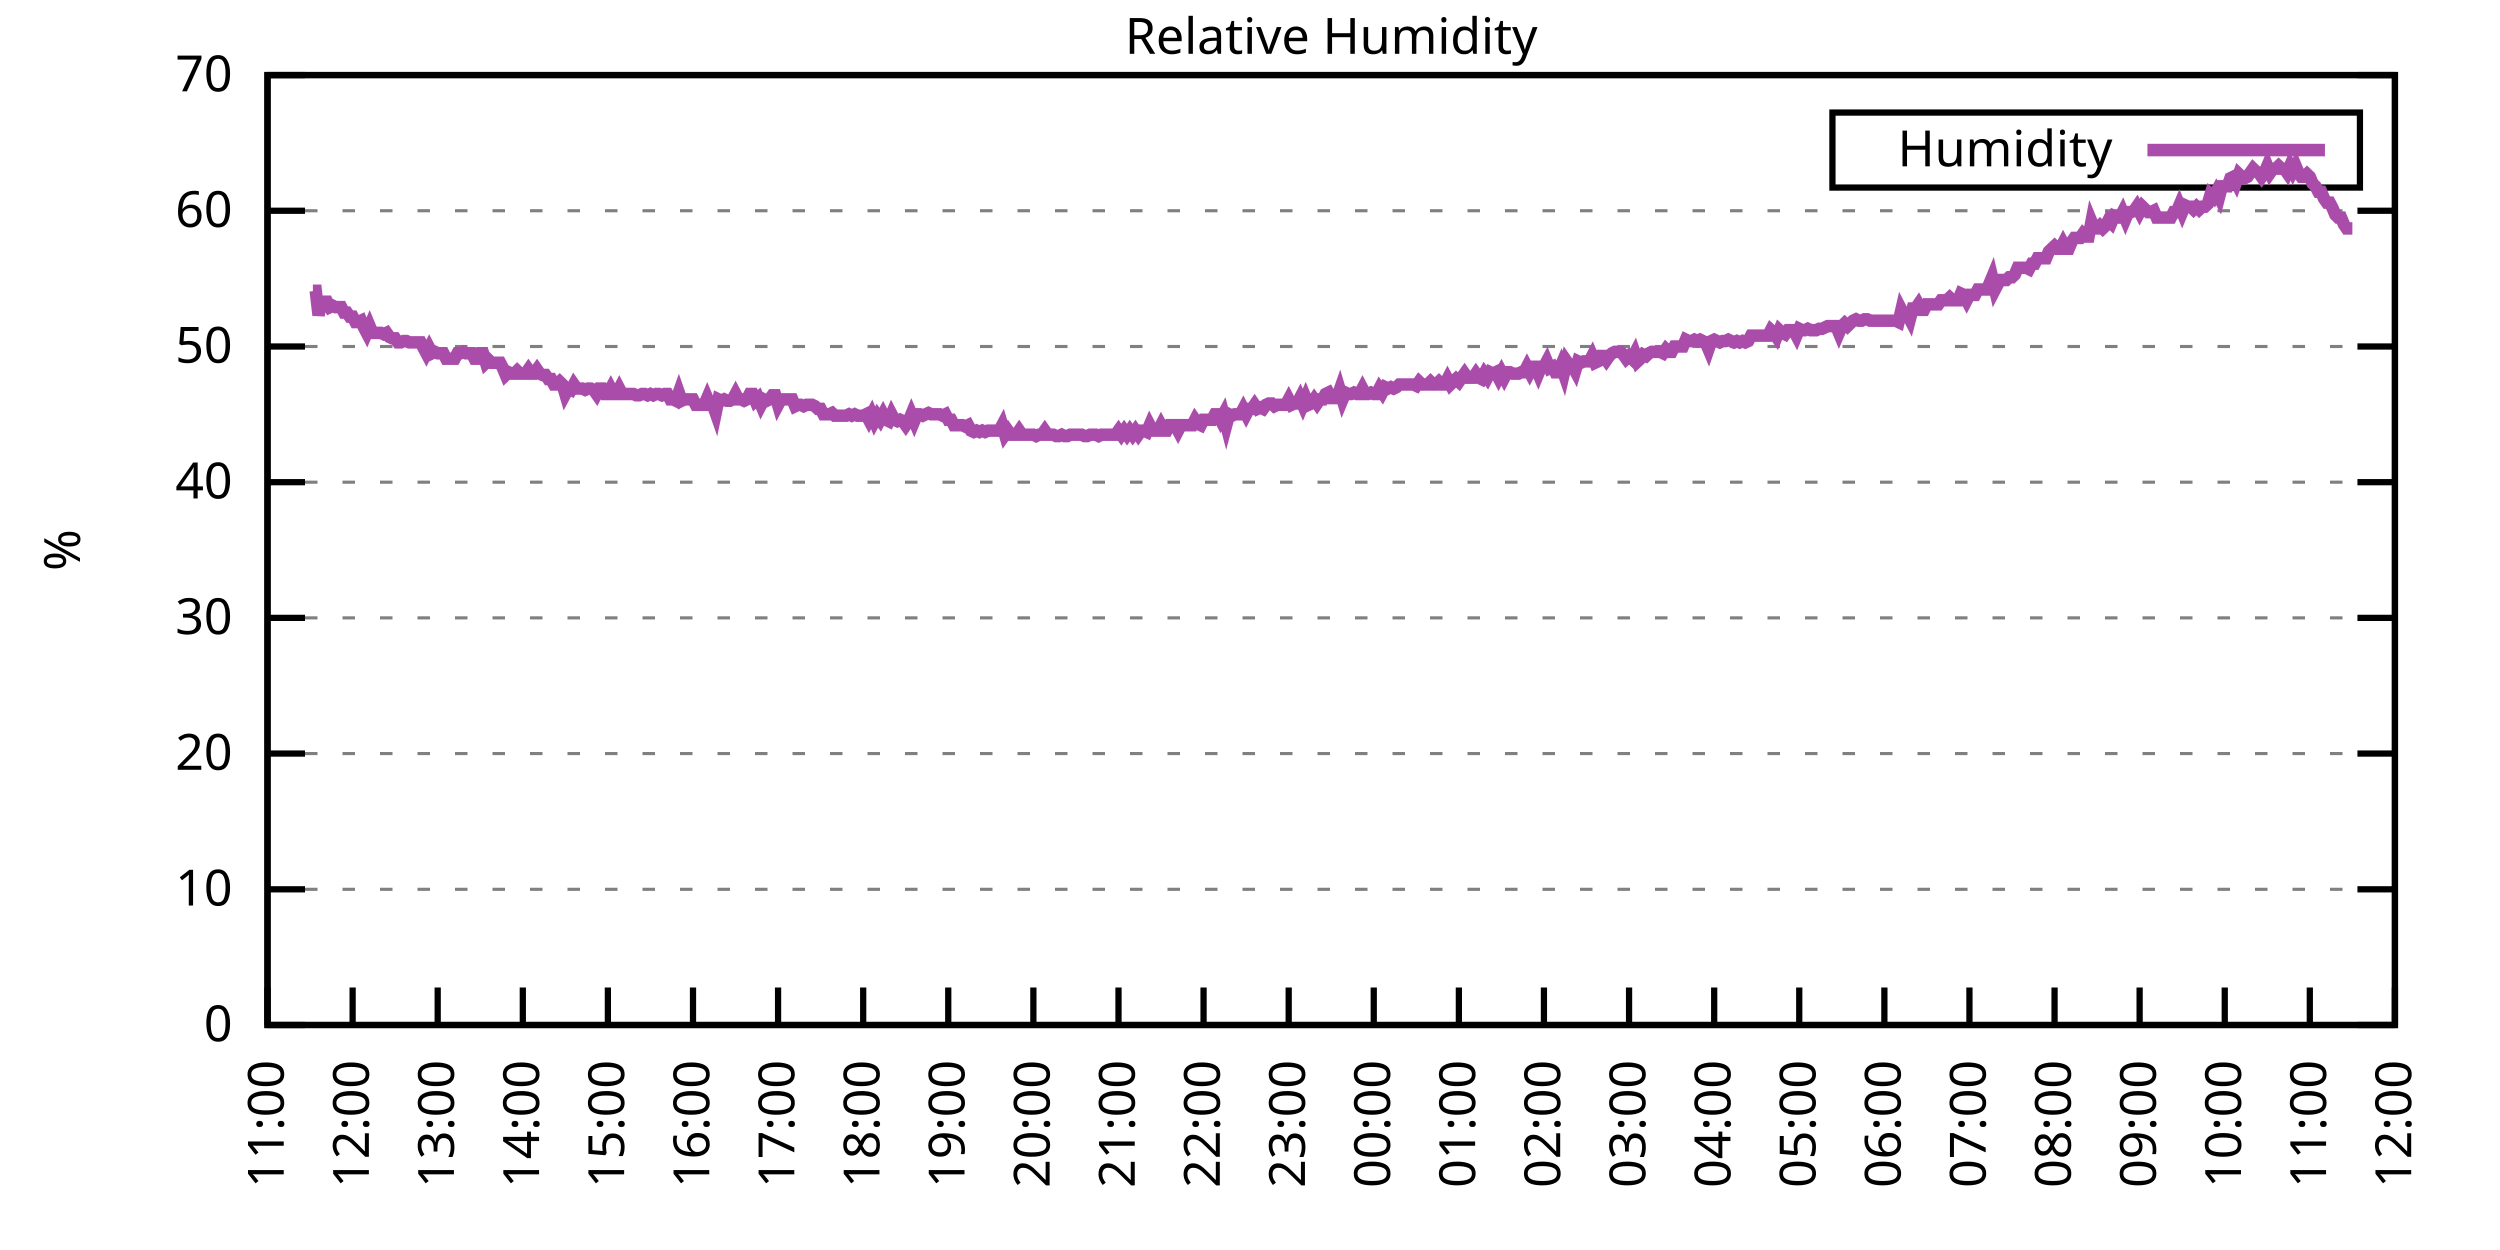
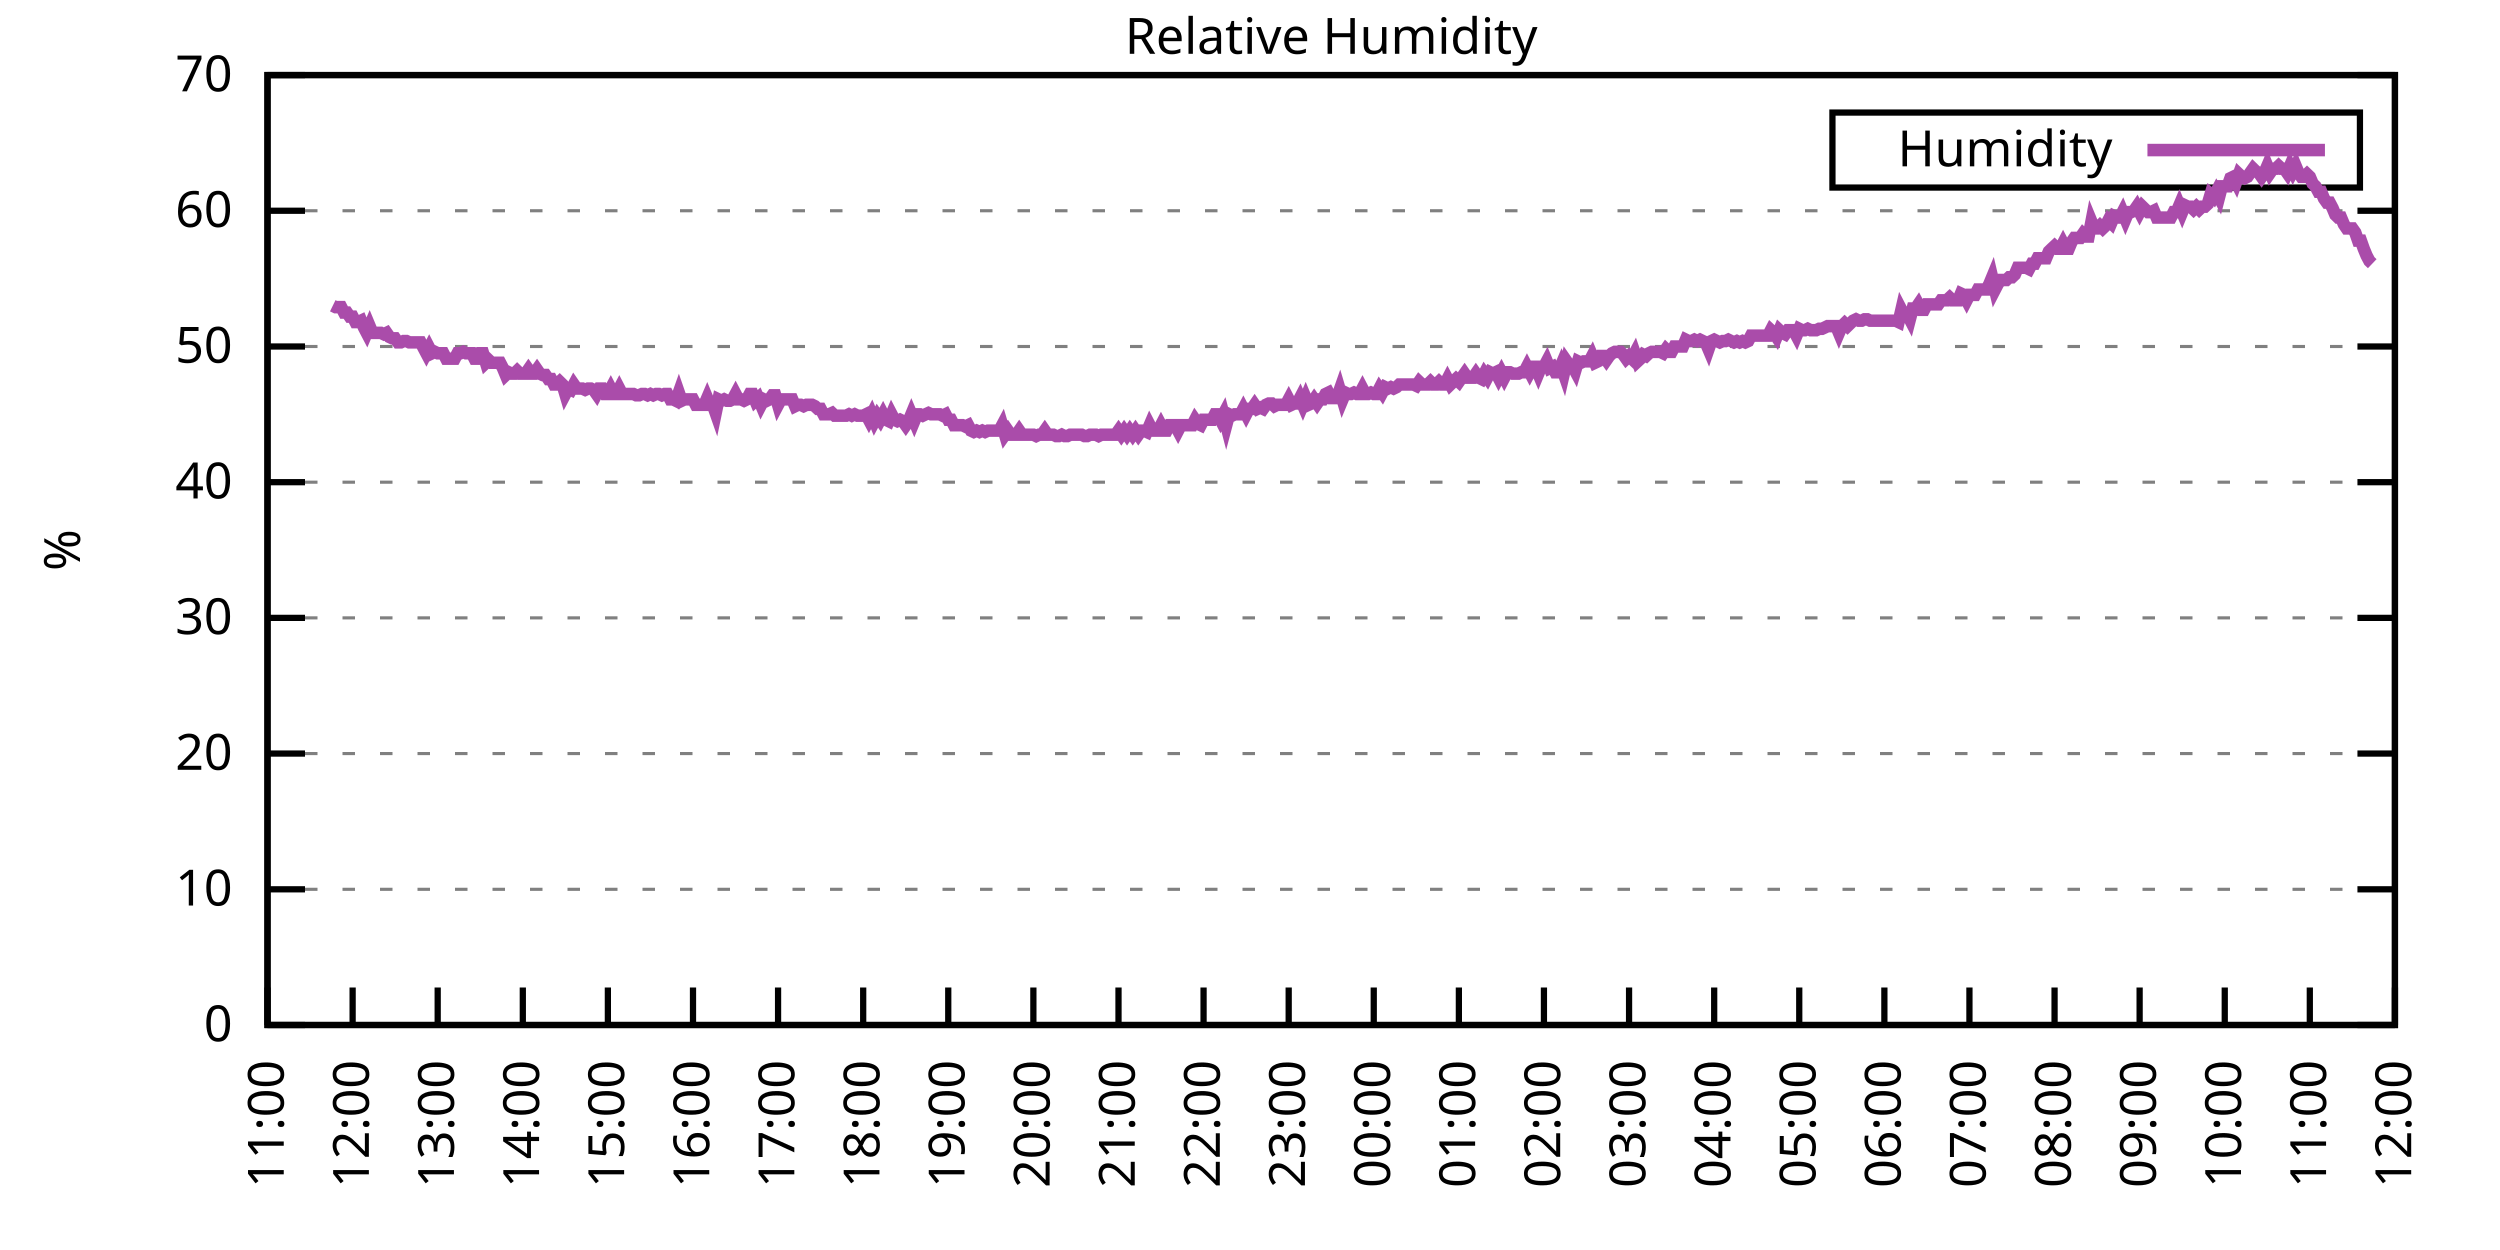
<svg xmlns="http://www.w3.org/2000/svg" xmlns:xlink="http://www.w3.org/1999/xlink" width="400" height="200" viewBox="0 0 400 200">
  <g id="gnuplot_canvas">
    <rect x="0" y="0" width="400" height="200" fill="none" />
    <defs>
      <circle id="gpDot" r="0.5" stroke-width="0.5" stroke="currentColor" />
      <path id="gpPt0" stroke-width="0.333" stroke="currentColor" d="M-1,0 h2 M0,-1 v2" />
      <path id="gpPt1" stroke-width="0.333" stroke="currentColor" d="M-1,-1 L1,1 M1,-1 L-1,1" />
      <path id="gpPt2" stroke-width="0.333" stroke="currentColor" d="M-1,0 L1,0 M0,-1 L0,1 M-1,-1 L1,1 M-1,1 L1,-1" />
      <rect id="gpPt3" stroke-width="0.333" stroke="currentColor" x="-1" y="-1" width="2" height="2" />
      <rect id="gpPt4" stroke-width="0.333" stroke="currentColor" fill="currentColor" x="-1" y="-1" width="2" height="2" />
      <circle id="gpPt5" stroke-width="0.333" stroke="currentColor" cx="0" cy="0" r="1" />
      <use xlink:href="#gpPt5" id="gpPt6" fill="currentColor" stroke="none" />
      <path id="gpPt7" stroke-width="0.333" stroke="currentColor" d="M0,-1.33 L-1.33,0.67 L1.33,0.67 z" />
      <use xlink:href="#gpPt7" id="gpPt8" fill="currentColor" stroke="none" />
      <use xlink:href="#gpPt7" id="gpPt9" stroke="currentColor" transform="rotate(180)" />
      <use xlink:href="#gpPt9" id="gpPt10" fill="currentColor" stroke="none" />
      <use xlink:href="#gpPt3" id="gpPt11" stroke="currentColor" transform="rotate(45)" />
      <use xlink:href="#gpPt11" id="gpPt12" fill="currentColor" stroke="none" />
      <path id="gpPt13" stroke-width="0.333" stroke="currentColor" d="M0,1.330 L1.265,0.411 L0.782,-1.067 L-0.782,-1.076 L-1.265,0.411 z" />
      <use xlink:href="#gpPt13" id="gpPt14" fill="currentColor" stroke="none" />
      <filter id="textbox" filterUnits="objectBoundingBox" x="0" y="0" height="1" width="1">
        <feFlood flood-color="white" flood-opacity="1" result="bgnd" />
        <feComposite in="SourceGraphic" in2="bgnd" operator="atop" />
      </filter>
      <filter id="greybox" filterUnits="objectBoundingBox" x="0" y="0" height="1" width="1">
        <feFlood flood-color="lightgrey" flood-opacity="1" result="grey" />
        <feComposite in="SourceGraphic" in2="grey" operator="atop" />
      </filter>
    </defs>
    <g fill="none" color="white" stroke="currentColor" stroke-width="1.00" stroke-linecap="butt" stroke-linejoin="miter">
</g>
    <g fill="none" color="black" stroke="currentColor" stroke-width="1.00" stroke-linecap="butt" stroke-linejoin="miter">
      <g stroke="none" shape-rendering="crispEdges">
        <polygon fill="rgb(255, 255, 255)" points="42.80,164.00 383.18,164.00 383.18,12.02 42.80,12.02 " />
      </g>
    </g>
    <g fill="none" color="black" stroke="currentColor" stroke-width="1.00" stroke-linecap="butt" stroke-linejoin="miter">
</g>
    <g fill="none" color="black" stroke="black" stroke-width="0.50" stroke-linecap="butt" stroke-linejoin="miter">
</g>
    <g fill="none" color="gray" stroke="currentColor" stroke-width="0.50" stroke-linecap="butt" stroke-linejoin="miter">
      <path stroke="gray" stroke-dasharray="2,4" class="gridline" d="M42.80,164.00 L383.19,164.00  " />
    </g>
    <g fill="none" color="gray" stroke="gray" stroke-width="1.00" stroke-linecap="butt" stroke-linejoin="miter">
</g>
    <g fill="none" color="black" stroke="currentColor" stroke-width="1.00" stroke-linecap="butt" stroke-linejoin="miter">
      <path stroke="black" d="M42.80,164.00 L48.80,164.00 M383.19,164.00 L377.19,164.00  " />
      <g transform="translate(37.20,166.60)" stroke="none" fill="black" font-family="Sans" font-size="8.00" text-anchor="end">
        <text>
          <tspan font-family="Sans"> 0</tspan>
        </text>
      </g>
    </g>
    <g fill="none" color="black" stroke="currentColor" stroke-width="1.00" stroke-linecap="butt" stroke-linejoin="miter">
</g>
    <g fill="none" color="black" stroke="black" stroke-width="0.50" stroke-linecap="butt" stroke-linejoin="miter">
</g>
    <g fill="none" color="gray" stroke="currentColor" stroke-width="0.50" stroke-linecap="butt" stroke-linejoin="miter">
      <path stroke="gray" stroke-dasharray="2,4" class="gridline" d="M42.80,142.29 L383.19,142.29  " />
    </g>
    <g fill="none" color="gray" stroke="gray" stroke-width="1.00" stroke-linecap="butt" stroke-linejoin="miter">
</g>
    <g fill="none" color="black" stroke="currentColor" stroke-width="1.00" stroke-linecap="butt" stroke-linejoin="miter">
      <path stroke="black" d="M42.80,142.29 L48.80,142.29 M383.19,142.29 L377.19,142.29  " />
      <g transform="translate(37.20,144.89)" stroke="none" fill="black" font-family="Sans" font-size="8.00" text-anchor="end">
        <text>
          <tspan font-family="Sans"> 10</tspan>
        </text>
      </g>
    </g>
    <g fill="none" color="black" stroke="currentColor" stroke-width="1.00" stroke-linecap="butt" stroke-linejoin="miter">
</g>
    <g fill="none" color="black" stroke="black" stroke-width="0.50" stroke-linecap="butt" stroke-linejoin="miter">
</g>
    <g fill="none" color="gray" stroke="currentColor" stroke-width="0.50" stroke-linecap="butt" stroke-linejoin="miter">
      <path stroke="gray" stroke-dasharray="2,4" class="gridline" d="M42.80,120.57 L383.19,120.57  " />
    </g>
    <g fill="none" color="gray" stroke="gray" stroke-width="1.00" stroke-linecap="butt" stroke-linejoin="miter">
</g>
    <g fill="none" color="black" stroke="currentColor" stroke-width="1.00" stroke-linecap="butt" stroke-linejoin="miter">
      <path stroke="black" d="M42.80,120.57 L48.80,120.57 M383.19,120.57 L377.19,120.57  " />
      <g transform="translate(37.20,123.17)" stroke="none" fill="black" font-family="Sans" font-size="8.00" text-anchor="end">
        <text>
          <tspan font-family="Sans"> 20</tspan>
        </text>
      </g>
    </g>
    <g fill="none" color="black" stroke="currentColor" stroke-width="1.00" stroke-linecap="butt" stroke-linejoin="miter">
</g>
    <g fill="none" color="black" stroke="black" stroke-width="0.50" stroke-linecap="butt" stroke-linejoin="miter">
</g>
    <g fill="none" color="gray" stroke="currentColor" stroke-width="0.50" stroke-linecap="butt" stroke-linejoin="miter">
      <path stroke="gray" stroke-dasharray="2,4" class="gridline" d="M42.80,98.86 L383.19,98.86  " />
    </g>
    <g fill="none" color="gray" stroke="gray" stroke-width="1.00" stroke-linecap="butt" stroke-linejoin="miter">
</g>
    <g fill="none" color="black" stroke="currentColor" stroke-width="1.00" stroke-linecap="butt" stroke-linejoin="miter">
      <path stroke="black" d="M42.80,98.86 L48.80,98.86 M383.19,98.86 L377.19,98.86  " />
      <g transform="translate(37.20,101.46)" stroke="none" fill="black" font-family="Sans" font-size="8.00" text-anchor="end">
        <text>
          <tspan font-family="Sans"> 30</tspan>
        </text>
      </g>
    </g>
    <g fill="none" color="black" stroke="currentColor" stroke-width="1.00" stroke-linecap="butt" stroke-linejoin="miter">
</g>
    <g fill="none" color="black" stroke="black" stroke-width="0.50" stroke-linecap="butt" stroke-linejoin="miter">
</g>
    <g fill="none" color="gray" stroke="currentColor" stroke-width="0.50" stroke-linecap="butt" stroke-linejoin="miter">
      <path stroke="gray" stroke-dasharray="2,4" class="gridline" d="M42.80,77.15 L383.19,77.15  " />
    </g>
    <g fill="none" color="gray" stroke="gray" stroke-width="1.00" stroke-linecap="butt" stroke-linejoin="miter">
</g>
    <g fill="none" color="black" stroke="currentColor" stroke-width="1.00" stroke-linecap="butt" stroke-linejoin="miter">
      <path stroke="black" d="M42.80,77.15 L48.80,77.15 M383.19,77.15 L377.19,77.15  " />
      <g transform="translate(37.20,79.75)" stroke="none" fill="black" font-family="Sans" font-size="8.00" text-anchor="end">
        <text>
          <tspan font-family="Sans"> 40</tspan>
        </text>
      </g>
    </g>
    <g fill="none" color="black" stroke="currentColor" stroke-width="1.00" stroke-linecap="butt" stroke-linejoin="miter">
</g>
    <g fill="none" color="black" stroke="black" stroke-width="0.50" stroke-linecap="butt" stroke-linejoin="miter">
</g>
    <g fill="none" color="gray" stroke="currentColor" stroke-width="0.50" stroke-linecap="butt" stroke-linejoin="miter">
      <path stroke="gray" stroke-dasharray="2,4" class="gridline" d="M42.80,55.44 L383.19,55.44  " />
    </g>
    <g fill="none" color="gray" stroke="gray" stroke-width="1.00" stroke-linecap="butt" stroke-linejoin="miter">
</g>
    <g fill="none" color="black" stroke="currentColor" stroke-width="1.00" stroke-linecap="butt" stroke-linejoin="miter">
      <path stroke="black" d="M42.80,55.44 L48.80,55.44 M383.19,55.44 L377.19,55.44  " />
      <g transform="translate(37.20,58.04)" stroke="none" fill="black" font-family="Sans" font-size="8.00" text-anchor="end">
        <text>
          <tspan font-family="Sans"> 50</tspan>
        </text>
      </g>
    </g>
    <g fill="none" color="black" stroke="currentColor" stroke-width="1.00" stroke-linecap="butt" stroke-linejoin="miter">
</g>
    <g fill="none" color="black" stroke="black" stroke-width="0.50" stroke-linecap="butt" stroke-linejoin="miter">
</g>
    <g fill="none" color="gray" stroke="currentColor" stroke-width="0.50" stroke-linecap="butt" stroke-linejoin="miter">
      <path stroke="gray" stroke-dasharray="2,4" class="gridline" d="M42.80,33.72 L383.19,33.72  " />
    </g>
    <g fill="none" color="gray" stroke="gray" stroke-width="1.00" stroke-linecap="butt" stroke-linejoin="miter">
</g>
    <g fill="none" color="black" stroke="currentColor" stroke-width="1.00" stroke-linecap="butt" stroke-linejoin="miter">
      <path stroke="black" d="M42.80,33.72 L48.80,33.72 M383.19,33.72 L377.19,33.72  " />
      <g transform="translate(37.20,36.32)" stroke="none" fill="black" font-family="Sans" font-size="8.00" text-anchor="end">
        <text>
          <tspan font-family="Sans"> 60</tspan>
        </text>
      </g>
    </g>
    <g fill="none" color="black" stroke="currentColor" stroke-width="1.00" stroke-linecap="butt" stroke-linejoin="miter">
</g>
    <g fill="none" color="black" stroke="black" stroke-width="0.50" stroke-linecap="butt" stroke-linejoin="miter">
</g>
    <g fill="none" color="gray" stroke="currentColor" stroke-width="0.50" stroke-linecap="butt" stroke-linejoin="miter">
      <path stroke="gray" stroke-dasharray="2,4" class="gridline" d="M42.80,12.01 L383.19,12.01  " />
    </g>
    <g fill="none" color="gray" stroke="gray" stroke-width="1.00" stroke-linecap="butt" stroke-linejoin="miter">
</g>
    <g fill="none" color="black" stroke="currentColor" stroke-width="1.00" stroke-linecap="butt" stroke-linejoin="miter">
      <path stroke="black" d="M42.80,12.01 L48.80,12.01 M383.19,12.01 L377.19,12.01  " />
      <g transform="translate(37.20,14.61)" stroke="none" fill="black" font-family="Sans" font-size="8.00" text-anchor="end">
        <text>
          <tspan font-family="Sans"> 70</tspan>
        </text>
      </g>
    </g>
    <g fill="none" color="black" stroke="currentColor" stroke-width="1.00" stroke-linecap="butt" stroke-linejoin="miter">
      <path stroke="black" d="M42.80,164.00 L42.80,158.00  " />
      <g transform="translate(45.40,169.60) rotate(270.00)" stroke="none" fill="black" font-family="Sans" font-size="8.00" text-anchor="end">
        <text>
          <tspan font-family="Sans">11:00</tspan>
        </text>
      </g>
    </g>
    <g fill="none" color="black" stroke="currentColor" stroke-width="1.00" stroke-linecap="butt" stroke-linejoin="miter">
      <path stroke="black" d="M56.42,164.00 L56.42,158.00  " />
      <g transform="translate(59.02,169.60) rotate(270.00)" stroke="none" fill="black" font-family="Sans" font-size="8.00" text-anchor="end">
        <text>
          <tspan font-family="Sans">12:00</tspan>
        </text>
      </g>
    </g>
    <g fill="none" color="black" stroke="currentColor" stroke-width="1.00" stroke-linecap="butt" stroke-linejoin="miter">
      <path stroke="black" d="M70.03,164.00 L70.03,158.00  " />
      <g transform="translate(72.63,169.60) rotate(270.00)" stroke="none" fill="black" font-family="Sans" font-size="8.00" text-anchor="end">
        <text>
          <tspan font-family="Sans">13:00</tspan>
        </text>
      </g>
    </g>
    <g fill="none" color="black" stroke="currentColor" stroke-width="1.00" stroke-linecap="butt" stroke-linejoin="miter">
      <path stroke="black" d="M83.65,164.00 L83.65,158.00  " />
      <g transform="translate(86.25,169.60) rotate(270.00)" stroke="none" fill="black" font-family="Sans" font-size="8.00" text-anchor="end">
        <text>
          <tspan font-family="Sans">14:00</tspan>
        </text>
      </g>
    </g>
    <g fill="none" color="black" stroke="currentColor" stroke-width="1.00" stroke-linecap="butt" stroke-linejoin="miter">
      <path stroke="black" d="M97.26,164.00 L97.26,158.00  " />
      <g transform="translate(99.86,169.60) rotate(270.00)" stroke="none" fill="black" font-family="Sans" font-size="8.00" text-anchor="end">
        <text>
          <tspan font-family="Sans">15:00</tspan>
        </text>
      </g>
    </g>
    <g fill="none" color="black" stroke="currentColor" stroke-width="1.00" stroke-linecap="butt" stroke-linejoin="miter">
      <path stroke="black" d="M110.88,164.00 L110.88,158.00  " />
      <g transform="translate(113.48,169.60) rotate(270.00)" stroke="none" fill="black" font-family="Sans" font-size="8.00" text-anchor="end">
        <text>
          <tspan font-family="Sans">16:00</tspan>
        </text>
      </g>
    </g>
    <g fill="none" color="black" stroke="currentColor" stroke-width="1.00" stroke-linecap="butt" stroke-linejoin="miter">
      <path stroke="black" d="M124.49,164.00 L124.49,158.00  " />
      <g transform="translate(127.09,169.60) rotate(270.00)" stroke="none" fill="black" font-family="Sans" font-size="8.00" text-anchor="end">
        <text>
          <tspan font-family="Sans">17:00</tspan>
        </text>
      </g>
    </g>
    <g fill="none" color="black" stroke="currentColor" stroke-width="1.00" stroke-linecap="butt" stroke-linejoin="miter">
      <path stroke="black" d="M138.11,164.00 L138.11,158.00  " />
      <g transform="translate(140.71,169.60) rotate(270.00)" stroke="none" fill="black" font-family="Sans" font-size="8.00" text-anchor="end">
        <text>
          <tspan font-family="Sans">18:00</tspan>
        </text>
      </g>
    </g>
    <g fill="none" color="black" stroke="currentColor" stroke-width="1.00" stroke-linecap="butt" stroke-linejoin="miter">
      <path stroke="black" d="M151.72,164.00 L151.72,158.00  " />
      <g transform="translate(154.32,169.60) rotate(270.00)" stroke="none" fill="black" font-family="Sans" font-size="8.00" text-anchor="end">
        <text>
          <tspan font-family="Sans">19:00</tspan>
        </text>
      </g>
    </g>
    <g fill="none" color="black" stroke="currentColor" stroke-width="1.00" stroke-linecap="butt" stroke-linejoin="miter">
      <path stroke="black" d="M165.34,164.00 L165.34,158.00  " />
      <g transform="translate(167.94,169.60) rotate(270.00)" stroke="none" fill="black" font-family="Sans" font-size="8.00" text-anchor="end">
        <text>
          <tspan font-family="Sans">20:00</tspan>
        </text>
      </g>
    </g>
    <g fill="none" color="black" stroke="currentColor" stroke-width="1.00" stroke-linecap="butt" stroke-linejoin="miter">
      <path stroke="black" d="M178.96,164.00 L178.96,158.00  " />
      <g transform="translate(181.56,169.60) rotate(270.00)" stroke="none" fill="black" font-family="Sans" font-size="8.00" text-anchor="end">
        <text>
          <tspan font-family="Sans">21:00</tspan>
        </text>
      </g>
    </g>
    <g fill="none" color="black" stroke="currentColor" stroke-width="1.00" stroke-linecap="butt" stroke-linejoin="miter">
      <path stroke="black" d="M192.57,164.00 L192.57,158.00  " />
      <g transform="translate(195.17,169.60) rotate(270.00)" stroke="none" fill="black" font-family="Sans" font-size="8.00" text-anchor="end">
        <text>
          <tspan font-family="Sans">22:00</tspan>
        </text>
      </g>
    </g>
    <g fill="none" color="black" stroke="currentColor" stroke-width="1.00" stroke-linecap="butt" stroke-linejoin="miter">
      <path stroke="black" d="M206.19,164.00 L206.19,158.00  " />
      <g transform="translate(208.79,169.60) rotate(270.00)" stroke="none" fill="black" font-family="Sans" font-size="8.00" text-anchor="end">
        <text>
          <tspan font-family="Sans">23:00</tspan>
        </text>
      </g>
    </g>
    <g fill="none" color="black" stroke="currentColor" stroke-width="1.00" stroke-linecap="butt" stroke-linejoin="miter">
      <path stroke="black" d="M219.80,164.00 L219.80,158.00  " />
      <g transform="translate(222.40,169.60) rotate(270.00)" stroke="none" fill="black" font-family="Sans" font-size="8.00" text-anchor="end">
        <text>
          <tspan font-family="Sans">00:00</tspan>
        </text>
      </g>
    </g>
    <g fill="none" color="black" stroke="currentColor" stroke-width="1.00" stroke-linecap="butt" stroke-linejoin="miter">
      <path stroke="black" d="M233.42,164.00 L233.42,158.00  " />
      <g transform="translate(236.02,169.60) rotate(270.00)" stroke="none" fill="black" font-family="Sans" font-size="8.00" text-anchor="end">
        <text>
          <tspan font-family="Sans">01:00</tspan>
        </text>
      </g>
    </g>
    <g fill="none" color="black" stroke="currentColor" stroke-width="1.00" stroke-linecap="butt" stroke-linejoin="miter">
      <path stroke="black" d="M247.03,164.00 L247.03,158.00  " />
      <g transform="translate(249.63,169.60) rotate(270.00)" stroke="none" fill="black" font-family="Sans" font-size="8.00" text-anchor="end">
        <text>
          <tspan font-family="Sans">02:00</tspan>
        </text>
      </g>
    </g>
    <g fill="none" color="black" stroke="currentColor" stroke-width="1.00" stroke-linecap="butt" stroke-linejoin="miter">
      <path stroke="black" d="M260.65,164.00 L260.65,158.00  " />
      <g transform="translate(263.25,169.60) rotate(270.00)" stroke="none" fill="black" font-family="Sans" font-size="8.00" text-anchor="end">
        <text>
          <tspan font-family="Sans">03:00</tspan>
        </text>
      </g>
    </g>
    <g fill="none" color="black" stroke="currentColor" stroke-width="1.00" stroke-linecap="butt" stroke-linejoin="miter">
      <path stroke="black" d="M274.27,164.00 L274.27,158.00  " />
      <g transform="translate(276.87,169.60) rotate(270.00)" stroke="none" fill="black" font-family="Sans" font-size="8.00" text-anchor="end">
        <text>
          <tspan font-family="Sans">04:00</tspan>
        </text>
      </g>
    </g>
    <g fill="none" color="black" stroke="currentColor" stroke-width="1.00" stroke-linecap="butt" stroke-linejoin="miter">
      <path stroke="black" d="M287.88,164.00 L287.88,158.00  " />
      <g transform="translate(290.48,169.60) rotate(270.00)" stroke="none" fill="black" font-family="Sans" font-size="8.00" text-anchor="end">
        <text>
          <tspan font-family="Sans">05:00</tspan>
        </text>
      </g>
    </g>
    <g fill="none" color="black" stroke="currentColor" stroke-width="1.00" stroke-linecap="butt" stroke-linejoin="miter">
      <path stroke="black" d="M301.50,164.00 L301.50,158.00  " />
      <g transform="translate(304.10,169.60) rotate(270.00)" stroke="none" fill="black" font-family="Sans" font-size="8.00" text-anchor="end">
        <text>
          <tspan font-family="Sans">06:00</tspan>
        </text>
      </g>
    </g>
    <g fill="none" color="black" stroke="currentColor" stroke-width="1.00" stroke-linecap="butt" stroke-linejoin="miter">
      <path stroke="black" d="M315.11,164.00 L315.11,158.00  " />
      <g transform="translate(317.71,169.60) rotate(270.00)" stroke="none" fill="black" font-family="Sans" font-size="8.00" text-anchor="end">
        <text>
          <tspan font-family="Sans">07:00</tspan>
        </text>
      </g>
    </g>
    <g fill="none" color="black" stroke="currentColor" stroke-width="1.00" stroke-linecap="butt" stroke-linejoin="miter">
      <path stroke="black" d="M328.73,164.00 L328.73,158.00  " />
      <g transform="translate(331.33,169.60) rotate(270.00)" stroke="none" fill="black" font-family="Sans" font-size="8.00" text-anchor="end">
        <text>
          <tspan font-family="Sans">08:00</tspan>
        </text>
      </g>
    </g>
    <g fill="none" color="black" stroke="currentColor" stroke-width="1.00" stroke-linecap="butt" stroke-linejoin="miter">
      <path stroke="black" d="M342.34,164.00 L342.34,158.00  " />
      <g transform="translate(344.94,169.60) rotate(270.00)" stroke="none" fill="black" font-family="Sans" font-size="8.00" text-anchor="end">
        <text>
          <tspan font-family="Sans">09:00</tspan>
        </text>
      </g>
    </g>
    <g fill="none" color="black" stroke="currentColor" stroke-width="1.00" stroke-linecap="butt" stroke-linejoin="miter">
      <path stroke="black" d="M355.96,164.00 L355.96,158.00  " />
      <g transform="translate(358.56,169.60) rotate(270.00)" stroke="none" fill="black" font-family="Sans" font-size="8.00" text-anchor="end">
        <text>
          <tspan font-family="Sans">10:00</tspan>
        </text>
      </g>
    </g>
    <g fill="none" color="black" stroke="currentColor" stroke-width="1.00" stroke-linecap="butt" stroke-linejoin="miter">
      <path stroke="black" d="M369.57,164.00 L369.57,158.00  " />
      <g transform="translate(372.17,169.60) rotate(270.00)" stroke="none" fill="black" font-family="Sans" font-size="8.00" text-anchor="end">
        <text>
          <tspan font-family="Sans">11:00</tspan>
        </text>
      </g>
    </g>
    <g fill="none" color="black" stroke="currentColor" stroke-width="1.00" stroke-linecap="butt" stroke-linejoin="miter">
      <path stroke="black" d="M383.19,164.00 L383.19,158.00  " />
      <g transform="translate(385.79,169.60) rotate(270.00)" stroke="none" fill="black" font-family="Sans" font-size="8.00" text-anchor="end">
        <text>
          <tspan font-family="Sans">12:00</tspan>
        </text>
      </g>
    </g>
    <g fill="none" color="black" stroke="currentColor" stroke-width="1.00" stroke-linecap="butt" stroke-linejoin="miter">
</g>
    <g fill="none" color="black" stroke="currentColor" stroke-width="1.00" stroke-linecap="butt" stroke-linejoin="miter">
      <path stroke="black" d="M42.80,12.01 L42.80,164.00 L383.19,164.00 L383.19,12.01 L42.80,12.01 Z  " />
    </g>
    <g fill="none" color="black" stroke="currentColor" stroke-width="1.00" stroke-linecap="butt" stroke-linejoin="miter">
</g>
    <g fill="none" color="black" stroke="currentColor" stroke-width="1.00" stroke-linecap="butt" stroke-linejoin="miter">
      <path stroke="black" d="M293.19,30.01 L293.19,18.01 L377.59,18.01 L377.59,30.01 L293.19,30.01 Z  " />
    </g>
    <g id="Relative_Humidity_plot_1">
      <g fill="none" color="white" stroke="black" stroke-width="2.00" stroke-linecap="butt" stroke-linejoin="miter">
</g>
      <g fill="none" color="black" stroke="currentColor" stroke-width="2.00" stroke-linecap="butt" stroke-linejoin="miter">
        <g transform="translate(337.99,26.61)" stroke="none" fill="black" font-family="Sans" font-size="8.00" text-anchor="end">
          <text>
            <tspan font-family="Sans">Humidity</tspan>
          </text>
        </g>
      </g>
      <g fill="none" color="black" stroke="currentColor" stroke-width="2.00" stroke-linecap="butt" stroke-linejoin="miter">
-         <path stroke="rgb(170,  76, 170)" d="M343.59,24.01 L371.99,24.01 M50.06,46.53 L50.52,46.53 L50.97,50.44 L51.42,48.27 L51.88,48.27 L52.33,48.27   L52.78,49.14 L53.24,48.92 L53.69,49.14 L54.15,49.14 L54.60,49.14 L55.05,50.01 L55.51,50.01 L55.96,50.66   L56.42,50.66 L56.87,51.53 L57.32,51.53 L57.78,51.31 L58.23,52.40 L58.68,53.26 L59.14,52.18 L59.59,53.26   L60.05,53.26 L60.50,53.26 L60.95,53.26 L61.41,53.48 L61.86,53.26 L62.32,53.92 L62.77,54.13 L63.22,54.13   L63.68,54.78 L64.13,54.78 L64.58,54.57 L65.04,54.57 L65.49,54.78 L65.95,54.78 L66.40,54.78 L66.85,54.78   L67.31,54.78 L67.76,55.65 L68.22,56.52 L68.67,55.65 L69.12,56.52 L69.58,56.30 L70.03,56.52 L70.49,56.52   L70.94,56.52 L71.39,57.39 L71.85,57.39 L72.30,57.39 L72.75,57.39 L73.21,56.52 L73.66,56.52 L74.12,56.30   L74.57,56.52 L75.02,56.52 L75.48,56.52 L75.93,57.39 L76.39,57.39 L76.84,56.52 L77.29,56.52 L77.75,58.04   L78.20,57.61 L78.65,58.04 L79.11,58.04 L79.56,58.04 L80.02,58.04 L80.47,58.91 L80.92,60.00 L81.38,59.56   L81.83,59.78 L82.29,59.78 L82.74,59.34 L83.19,59.78 L83.65,59.78 L84.10,59.78 L84.55,59.13 L85.01,59.78   L85.46,59.78 L85.92,59.13 L86.37,59.78 L86.82,60.00 L87.28,60.00 L87.73,60.65 L88.19,60.65 L88.64,61.52   L89.09,61.52 L89.55,61.08 L90.00,61.52 L90.45,63.04 L90.91,62.17 L91.36,62.38 L91.82,61.52 L92.27,62.17   L92.72,62.17 L93.18,62.17 L93.63,62.38 L94.09,62.17 L94.54,62.17 L94.99,62.38 L95.45,63.04 L95.90,62.17   L96.35,62.17 L96.81,63.04 L97.26,63.04 L97.72,62.17 L98.17,63.04 L98.62,63.04 L99.08,62.17 L99.53,63.04   L99.99,63.04 L100.44,63.04 L100.89,63.04 L101.35,63.04 L101.80,63.25 L102.25,63.25 L102.71,63.04 L103.16,63.04   L103.62,63.25 L104.07,63.04 L104.52,63.25 L104.98,63.04 L105.43,63.04 L105.89,63.25 L106.34,63.04 L106.79,63.04   L107.25,63.90 L107.70,63.90 L108.15,64.12 L108.61,62.82 L109.06,64.12 L109.52,63.90 L109.97,63.90 L110.42,63.90   L110.88,63.90 L111.33,64.77 L111.79,64.77 L112.24,64.77 L112.69,64.77 L113.15,63.69 L113.60,64.77 L114.05,64.77   L114.51,66.08 L114.96,63.90 L115.42,64.12 L115.87,63.90 L116.32,64.12 L116.78,64.12 L117.23,63.90 L117.69,63.04   L118.14,63.90 L118.59,63.90 L119.05,64.12 L119.50,63.90 L119.96,63.04 L120.41,63.04 L120.86,64.12 L121.32,63.69   L121.77,64.77 L122.22,63.90 L122.68,64.12 L123.13,63.90 L123.59,63.25 L124.04,63.25 L124.49,64.77 L124.95,63.90   L125.40,63.90 L125.86,63.90 L126.31,63.90 L126.76,63.90 L127.22,64.99 L127.67,64.77 L128.12,64.77 L128.58,64.99   L129.03,64.77 L129.49,64.77 L129.94,64.77 L130.39,64.99 L130.85,65.42 L131.30,65.42 L131.76,66.29 L132.21,66.29   L132.66,66.29 L133.12,66.08 L133.57,66.51 L134.02,66.51 L134.48,66.51 L134.93,66.51 L135.39,66.51 L135.84,66.29   L136.29,66.51 L136.75,66.29 L137.20,66.51 L137.66,66.51 L138.11,66.51 L138.56,66.29 L139.02,67.16 L139.47,66.29   L139.92,67.38 L140.38,66.51 L140.83,67.16 L141.29,66.29 L141.74,67.16 L142.19,67.38 L142.65,66.29 L143.10,67.16   L143.56,67.38 L144.01,67.16 L144.46,67.38 L144.92,68.03 L145.37,67.38 L145.82,66.29 L146.28,67.38 L146.73,66.29   L147.19,66.29 L147.64,66.51 L148.09,66.29 L148.55,66.08 L149.00,66.29 L149.46,66.29 L149.91,66.29 L150.36,66.29   L150.82,66.51 L151.27,66.29 L151.72,67.16 L152.18,67.16 L152.63,68.03 L153.09,68.03 L153.54,68.03 L153.99,68.03   L154.45,68.25 L154.90,68.03 L155.36,68.90 L155.81,69.11 L156.26,68.90 L156.72,69.11 L157.17,68.90 L157.62,69.11   L158.08,68.90 L158.53,68.90 L158.99,68.90 L159.44,68.90 L159.89,68.90 L160.35,68.03 L160.80,69.55 L161.26,68.90   L161.71,69.55 L162.16,69.55 L162.62,69.55 L163.07,68.90 L163.52,69.55 L163.98,69.55 L164.43,69.55 L164.89,69.55   L165.34,69.55 L165.79,69.77 L166.25,69.55 L166.70,69.55 L167.16,68.90 L167.61,69.55 L168.06,69.55 L168.52,69.55   L168.97,69.77 L169.43,69.77 L169.88,69.55 L170.33,69.77 L170.79,69.77 L171.24,69.55 L171.69,69.55 L172.15,69.55   L172.60,69.55 L173.06,69.55 L173.51,69.77 L173.96,69.77 L174.42,69.55 L174.87,69.55 L175.33,69.55 L175.78,69.77   L176.23,69.55 L176.69,69.55 L177.14,69.55 L177.59,69.55 L178.05,69.55 L178.50,69.55 L178.96,68.90 L179.41,69.55   L179.86,68.90 L180.32,69.55 L180.77,68.90 L181.23,69.55 L181.68,68.90 L182.13,69.55 L182.59,68.90 L183.04,68.90   L183.49,69.11 L183.95,68.03 L184.40,68.90 L184.86,68.90 L185.31,68.90 L185.76,68.03 L186.22,68.90 L186.67,68.90   L187.13,68.03 L187.58,68.03 L188.03,68.03 L188.49,68.90 L188.94,68.03 L189.39,68.03 L189.85,68.03 L190.30,68.03   L190.76,68.03 L191.21,67.16 L191.66,67.81 L192.12,68.03 L192.57,67.16 L193.03,67.16 L193.48,67.16 L193.93,67.16   L194.39,66.29 L194.84,66.29 L195.29,67.16 L195.75,66.29 L196.20,68.03 L196.66,66.29 L197.11,66.51 L197.56,66.29   L198.02,66.29 L198.47,66.29 L198.93,65.42 L199.38,66.29 L199.83,65.42 L200.29,65.42 L200.74,64.77 L201.19,65.42   L201.65,65.21 L202.10,65.42 L202.56,64.77 L203.01,64.56 L203.46,64.56 L203.92,64.99 L204.37,64.77 L204.60,64.77   L205.28,64.77 L205.73,64.77 L206.19,63.90 L206.64,64.77 L207.09,64.56 L207.55,64.56 L208.00,63.69 L208.46,64.77   L208.91,63.69 L209.36,64.77 L209.82,64.56 L210.27,63.90 L210.73,64.56 L211.18,63.90 L211.63,63.90 L212.09,63.04   L212.54,62.82 L213.00,63.69 L213.45,63.69 L213.90,63.69 L214.36,62.38 L214.81,63.90 L215.26,62.82 L215.72,63.04   L216.17,63.04 L216.63,62.82 L217.08,63.04 L217.53,63.04 L217.99,62.17 L218.44,63.04 L218.90,63.04 L219.35,62.82   L219.80,63.04 L220.26,63.04 L220.71,62.17 L221.16,62.82 L221.62,61.95 L222.07,62.17 L222.53,61.95 L222.98,62.17   L223.43,61.95 L223.89,61.52 L224.34,61.52 L224.80,61.52 L225.25,61.52 L225.70,61.52 L226.16,61.52 L226.61,61.73   L227.06,61.08 L227.52,61.52 L227.97,61.52 L228.43,61.52 L228.88,61.08 L229.33,61.52 L229.79,61.52 L230.24,61.08   L230.70,61.52 L231.15,61.52 L231.60,60.65 L232.06,61.52 L232.51,61.08 L232.96,60.65 L233.42,61.08 L233.87,60.43   L234.33,59.78 L234.78,60.43 L235.23,60.43 L235.69,60.43 L236.14,59.78 L236.60,60.43 L237.05,60.65 L237.50,59.78   L237.96,60.43 L238.41,59.56 L238.86,59.78 L239.32,59.56 L239.77,60.43 L240.23,59.56 L240.68,60.43 L241.13,59.56   L241.59,59.56 L242.04,59.78 L242.50,59.78 L242.95,59.78 L243.40,59.56 L243.86,59.56 L244.31,58.69 L244.76,59.56   L245.22,58.69 L245.67,58.69 L246.13,59.78 L246.58,58.69 L247.03,58.69 L247.49,57.82 L247.94,58.91 L248.40,58.69   L248.85,59.56 L249.30,59.56 L249.76,58.48 L250.21,59.78 L250.66,57.82 L251.12,58.48 L251.57,58.48 L252.03,59.34   L252.48,57.82 L252.93,58.04 L253.39,57.82 L253.84,57.82 L254.30,57.82 L254.75,56.96 L255.20,58.04 L255.66,57.82   L256.11,56.96 L256.56,56.96 L257.02,57.61 L257.47,56.96 L257.93,56.52 L258.38,56.30 L258.83,56.30 L259.29,56.30   L259.74,56.74 L260.20,57.39 L260.65,56.96 L261.10,57.39 L261.56,56.52 L262.01,57.82 L262.47,57.39 L262.92,56.74   L263.37,56.96 L263.83,56.52 L264.28,56.30 L264.73,56.30 L265.19,56.30 L265.64,56.30 L266.10,56.52 L266.55,55.87   L267.00,56.30 L267.46,56.30 L267.91,55.44 L268.37,55.44 L268.82,55.44 L269.27,55.44 L269.73,54.35 L270.18,54.57   L270.63,54.57 L271.09,54.35 L271.54,54.57 L272.00,54.35 L272.45,54.57 L272.90,54.78 L273.36,55.87 L273.81,54.57   L274.27,54.35 L274.72,54.57 L275.17,54.78 L275.63,54.57 L276.08,54.57 L276.53,54.35 L276.99,54.57 L277.44,54.78   L277.90,54.57 L278.35,54.78 L278.80,54.57 L279.26,54.78 L279.71,54.57 L280.17,53.70 L280.62,53.70 L281.07,53.70   L281.53,53.70 L281.98,53.70 L282.43,53.70 L282.89,53.70 L283.34,52.83 L283.80,53.26 L284.25,53.92 L284.70,52.83   L285.16,53.26 L285.61,53.48 L286.07,52.83 L286.52,52.83 L286.97,52.83 L287.43,53.70 L287.88,52.61 L288.33,52.83   L288.79,52.83 L289.24,52.61 L289.70,52.83 L290.15,52.83 L290.60,52.83 L291.06,52.61 L291.51,52.61 L291.97,52.40   L292.42,52.18 L292.87,52.18 L293.33,52.18 L293.78,52.18 L294.23,53.26 L294.69,52.18 L295.14,51.74 L295.60,52.18   L296.05,51.74 L296.50,51.31 L296.96,51.09 L297.41,51.31 L297.87,51.31 L298.32,51.09 L298.77,51.09 L299.23,51.31   L299.68,51.31 L300.13,51.31 L300.59,51.31 L301.04,51.31 L301.50,51.31 L301.95,51.31 L302.40,51.31 L302.86,51.31   L303.31,51.31 L303.77,51.53 L304.22,49.57 L304.67,50.44 L305.13,50.22 L305.58,51.09 L306.03,49.36 L306.49,49.36   L306.94,48.70 L307.40,49.57 L307.85,49.57 L308.30,48.70 L308.76,48.70 L309.21,48.70 L309.67,48.70 L310.12,48.70   L310.57,48.05 L311.03,48.05 L311.48,48.05 L311.94,47.62 L312.39,48.05 L312.84,48.05 L313.30,48.05 L313.75,46.97   L314.20,47.18 L314.66,48.05 L315.11,47.18 L315.57,47.18 L316.02,47.18 L316.47,46.32 L316.93,46.32 L317.38,46.32   L317.84,46.32 L318.29,45.45 L318.74,44.36 L319.20,46.32 L319.65,45.45 L320.10,44.80 L320.56,44.80 L321.01,44.80   L321.47,44.36 L321.92,44.36 L322.37,43.93 L322.83,42.84 L323.28,42.84 L323.74,42.84 L324.19,42.84 L324.64,43.06   L325.10,42.19 L325.55,42.19 L326.00,41.32 L326.46,41.32 L326.91,41.32 L327.37,41.32 L327.82,40.24 L328.27,39.80   L328.73,39.37 L329.18,39.80 L329.64,39.80 L330.09,38.93 L330.54,39.80 L331.00,39.80 L331.45,38.72 L331.90,38.07   L332.36,38.07 L332.81,38.07 L333.27,37.41 L333.72,37.85 L334.17,37.85 L334.63,35.46 L335.08,36.55 L335.54,36.55   L335.99,36.11 L336.44,36.55 L336.90,36.11 L337.35,35.24 L337.80,35.68 L338.26,34.59 L338.71,34.81 L339.17,34.81   L339.62,33.94 L340.07,35.03 L340.53,33.94 L340.98,33.94 L341.44,33.72 L341.89,33.07 L342.34,33.94 L342.80,33.07   L343.25,33.51 L343.70,33.94 L344.16,33.94 L344.61,33.72 L345.07,34.81 L345.52,34.81 L345.97,34.81 L346.43,34.81   L346.88,34.81 L347.34,34.81 L347.79,33.94 L348.24,33.94 L348.70,32.85 L349.15,33.94 L349.60,32.85 L350.06,33.07   L350.51,33.07 L350.97,33.51 L351.42,33.07 L351.87,33.51 L352.33,33.07 L352.78,33.07 L353.24,32.64 L353.69,31.12   L354.14,31.55 L354.60,30.68 L355.05,31.55 L355.50,29.81 L355.96,29.81 L356.41,29.81 L356.87,28.51 L357.32,28.29   L357.77,29.16 L358.23,27.86 L358.68,28.29 L359.14,28.51 L359.59,28.29 L360.04,27.64 L360.50,26.99 L360.95,27.43   L361.41,27.64 L361.86,28.29 L362.31,27.64 L362.77,26.56 L363.22,27.64 L363.67,26.99 L364.13,26.99 L364.58,26.56   L365.04,26.99 L365.49,26.99 L365.94,27.64 L366.40,26.56 L366.85,27.43 L367.31,26.56 L367.76,27.64 L368.21,28.29   L368.67,28.29 L369.12,27.86 L369.57,28.29 L370.03,29.38 L370.48,29.81 L370.94,30.68 L371.39,30.68 L371.84,31.77   L372.30,32.42 L372.75,32.42 L373.21,33.29 L373.66,34.37 L374.11,34.81 L374.57,34.81 L375.02,35.89 L375.47,36.55   L375.93,36.55 L376.38,36.55  " />
+         <path stroke="rgb(170,  76, 170)" d="M343.59,24.01 L371.99,24.01 M53.24,48.92 L53.69,49.14 L54.15,49.14 L54.60,49.14 L55.05,50.01 L55.51,50.01   L55.96,50.66 L56.42,50.66 L56.87,51.53 L57.32,51.53 L57.78,51.31 L58.23,52.40 L58.68,53.26 L59.14,52.18   L59.59,53.26 L60.05,53.26 L60.50,53.26 L60.95,53.26 L61.41,53.48 L61.86,53.26 L62.32,53.92 L62.77,54.13   L63.22,54.13 L63.68,54.78 L64.13,54.78 L64.58,54.57 L65.04,54.57 L65.49,54.78 L65.95,54.78 L66.40,54.78   L66.85,54.78 L67.31,54.78 L67.76,55.65 L68.22,56.52 L68.67,55.65 L69.12,56.52 L69.58,56.30 L70.03,56.52   L70.49,56.52 L70.94,56.52 L71.39,57.39 L71.85,57.39 L72.30,57.39 L72.75,57.39 L73.21,56.52 L73.66,56.52   L74.12,56.30 L74.57,56.52 L75.02,56.52 L75.48,56.52 L75.93,57.39 L76.39,57.39 L76.84,56.52 L77.29,56.52   L77.75,58.04 L78.20,57.61 L78.65,58.04 L79.11,58.04 L79.56,58.04 L80.02,58.04 L80.47,58.91 L80.92,60.00   L81.38,59.56 L81.83,59.78 L82.29,59.78 L82.74,59.34 L83.19,59.78 L83.65,59.78 L84.10,59.78 L84.55,59.13   L85.01,59.78 L85.46,59.78 L85.92,59.13 L86.37,59.78 L86.82,60.00 L87.28,60.00 L87.73,60.65 L88.19,60.65   L88.64,61.52 L89.09,61.52 L89.55,61.08 L90.00,61.52 L90.45,63.04 L90.91,62.17 L91.36,62.38 L91.82,61.52   L92.27,62.17 L92.72,62.17 L93.18,62.17 L93.63,62.38 L94.09,62.17 L94.54,62.17 L94.99,62.38 L95.45,63.04   L95.90,62.17 L96.35,62.17 L96.81,63.04 L97.26,63.04 L97.72,62.17 L98.17,63.04 L98.62,63.04 L99.08,62.17   L99.53,63.04 L99.99,63.04 L100.44,63.04 L100.89,63.04 L101.35,63.04 L101.80,63.25 L102.25,63.25 L102.71,63.04   L103.16,63.04 L103.62,63.25 L104.07,63.04 L104.52,63.25 L104.98,63.04 L105.43,63.04 L105.89,63.25 L106.34,63.04   L106.79,63.04 L107.25,63.90 L107.70,63.90 L108.15,64.12 L108.61,62.82 L109.06,64.12 L109.52,63.90 L109.97,63.90   L110.42,63.90 L110.88,63.90 L111.33,64.77 L111.79,64.77 L112.24,64.77 L112.69,64.77 L113.15,63.69 L113.60,64.77   L114.05,64.77 L114.51,66.08 L114.96,63.90 L115.42,64.12 L115.87,63.90 L116.32,64.12 L116.78,64.12 L117.23,63.90   L117.69,63.04 L118.14,63.90 L118.59,63.90 L119.05,64.12 L119.50,63.90 L119.96,63.04 L120.41,63.04 L120.86,64.12   L121.32,63.69 L121.77,64.77 L122.22,63.90 L122.68,64.12 L123.13,63.90 L123.59,63.25 L124.04,63.25 L124.49,64.77   L124.95,63.90 L125.40,63.90 L125.86,63.90 L126.31,63.90 L126.76,63.90 L127.22,64.99 L127.67,64.77 L128.12,64.77   L128.58,64.99 L129.03,64.77 L129.49,64.77 L129.94,64.77 L130.39,64.99 L130.85,65.42 L131.30,65.42 L131.76,66.29   L132.21,66.29 L132.66,66.29 L133.12,66.08 L133.57,66.51 L134.02,66.51 L134.48,66.51 L134.93,66.51 L135.39,66.51   L135.84,66.29 L136.29,66.51 L136.75,66.29 L137.20,66.51 L137.66,66.51 L138.11,66.51 L138.56,66.29 L139.02,67.16   L139.47,66.29 L139.92,67.38 L140.38,66.51 L140.83,67.16 L141.29,66.29 L141.74,67.16 L142.19,67.38 L142.65,66.29   L143.10,67.16 L143.56,67.38 L144.01,67.16 L144.46,67.38 L144.92,68.03 L145.37,67.38 L145.82,66.29 L146.28,67.38   L146.73,66.29 L147.19,66.29 L147.64,66.51 L148.09,66.29 L148.55,66.08 L149.00,66.29 L149.46,66.29 L149.91,66.29   L150.36,66.29 L150.82,66.51 L151.27,66.29 L151.72,67.16 L152.18,67.16 L152.63,68.03 L153.09,68.03 L153.54,68.03   L153.99,68.03 L154.45,68.25 L154.90,68.03 L155.36,68.90 L155.81,69.11 L156.26,68.90 L156.72,69.11 L157.17,68.90   L157.62,69.11 L158.08,68.90 L158.53,68.90 L158.99,68.90 L159.44,68.90 L159.89,68.90 L160.35,68.03 L160.80,69.55   L161.26,68.90 L161.71,69.55 L162.16,69.55 L162.62,69.55 L163.07,68.90 L163.52,69.55 L163.98,69.55 L164.43,69.55   L164.89,69.55 L165.34,69.55 L165.79,69.77 L166.25,69.55 L166.70,69.55 L167.16,68.90 L167.61,69.55 L168.06,69.55   L168.52,69.55 L168.97,69.77 L169.43,69.77 L169.88,69.55 L170.33,69.77 L170.79,69.77 L171.24,69.55 L171.69,69.55   L172.15,69.55 L172.60,69.55 L173.06,69.55 L173.51,69.77 L173.96,69.77 L174.42,69.55 L174.87,69.55 L175.33,69.55   L175.78,69.77 L176.23,69.55 L176.69,69.55 L177.14,69.55 L177.59,69.55 L178.05,69.55 L178.50,69.55 L178.96,68.90   L179.41,69.55 L179.86,68.90 L180.32,69.55 L180.77,68.90 L181.23,69.55 L181.68,68.90 L182.13,69.55 L182.59,68.90   L183.04,68.90 L183.49,69.11 L183.95,68.03 L184.40,68.90 L184.86,68.90 L185.31,68.90 L185.76,68.03 L186.22,68.90   L186.67,68.90 L187.13,68.03 L187.58,68.03 L188.03,68.03 L188.49,68.90 L188.94,68.03 L189.39,68.03 L189.85,68.03   L190.30,68.03 L190.76,68.03 L191.21,67.16 L191.66,67.81 L192.12,68.03 L192.57,67.16 L193.03,67.16 L193.48,67.16   L193.93,67.16 L194.39,66.29 L194.84,66.29 L195.29,67.16 L195.75,66.29 L196.20,68.03 L196.66,66.29 L197.11,66.51   L197.56,66.29 L198.02,66.29 L198.47,66.29 L198.93,65.42 L199.38,66.29 L199.83,65.42 L200.29,65.42 L200.74,64.77   L201.19,65.42 L201.65,65.21 L202.10,65.42 L202.56,64.77 L203.01,64.56 L203.46,64.56 L203.92,64.99 L204.37,64.77   L204.60,64.77 L205.28,64.77 L205.73,64.77 L206.19,63.90 L206.64,64.77 L207.09,64.56 L207.55,64.56 L208.00,63.69   L208.46,64.77 L208.91,63.69 L209.36,64.77 L209.82,64.56 L210.27,63.90 L210.73,64.56 L211.18,63.90 L211.63,63.90   L212.09,63.04 L212.54,62.82 L213.00,63.69 L213.45,63.69 L213.90,63.69 L214.36,62.38 L214.81,63.90 L215.26,62.82   L215.72,63.04 L216.17,63.04 L216.63,62.82 L217.08,63.04 L217.53,63.04 L217.99,62.17 L218.44,63.04 L218.90,63.04   L219.35,62.82 L219.80,63.04 L220.26,63.04 L220.71,62.17 L221.16,62.82 L221.62,61.95 L222.07,62.17 L222.53,61.95   L222.98,62.17 L223.43,61.95 L223.89,61.52 L224.34,61.52 L224.80,61.52 L225.25,61.52 L225.70,61.52 L226.16,61.52   L226.61,61.73 L227.06,61.08 L227.52,61.52 L227.97,61.52 L228.43,61.52 L228.88,61.08 L229.33,61.52 L229.79,61.52   L230.24,61.08 L230.70,61.52 L231.15,61.52 L231.60,60.65 L232.06,61.52 L232.51,61.08 L232.96,60.65 L233.42,61.08   L233.87,60.43 L234.33,59.78 L234.78,60.43 L235.23,60.43 L235.69,60.43 L236.14,59.78 L236.60,60.43 L237.05,60.65   L237.50,59.78 L237.96,60.43 L238.41,59.56 L238.86,59.78 L239.32,59.56 L239.77,60.43 L240.23,59.56 L240.68,60.43   L241.13,59.56 L241.59,59.56 L242.04,59.78 L242.50,59.78 L242.95,59.78 L243.40,59.56 L243.86,59.56 L244.31,58.69   L244.76,59.56 L245.22,58.69 L245.67,58.69 L246.13,59.78 L246.58,58.69 L247.03,58.69 L247.49,57.82 L247.94,58.91   L248.40,58.69 L248.85,59.56 L249.30,59.56 L249.76,58.48 L250.21,59.78 L250.66,57.82 L251.12,58.48 L251.57,58.48   L252.03,59.34 L252.48,57.82 L252.93,58.04 L253.39,57.82 L253.84,57.82 L254.30,57.82 L254.75,56.96 L255.20,58.04   L255.66,57.82 L256.11,56.96 L256.56,56.96 L257.02,57.61 L257.47,56.96 L257.93,56.52 L258.38,56.30 L258.83,56.30   L259.29,56.30 L259.74,56.74 L260.20,57.39 L260.65,56.96 L261.10,57.39 L261.56,56.52 L262.01,57.82 L262.47,57.39   L262.92,56.74 L263.37,56.96 L263.83,56.52 L264.28,56.30 L264.73,56.30 L265.19,56.30 L265.64,56.30 L266.10,56.52   L266.55,55.87 L267.00,56.30 L267.46,56.30 L267.91,55.44 L268.37,55.44 L268.82,55.44 L269.27,55.44 L269.73,54.35   L270.18,54.57 L270.63,54.57 L271.09,54.35 L271.54,54.57 L272.00,54.35 L272.45,54.57 L272.90,54.78 L273.36,55.87   L273.81,54.57 L274.27,54.35 L274.72,54.57 L275.17,54.78 L275.63,54.57 L276.08,54.57 L276.53,54.35 L276.99,54.57   L277.44,54.78 L277.90,54.57 L278.35,54.78 L278.80,54.57 L279.26,54.78 L279.71,54.57 L280.17,53.70 L280.62,53.70   L281.07,53.70 L281.53,53.70 L281.98,53.70 L282.43,53.70 L282.89,53.70 L283.34,52.83 L283.80,53.26 L284.25,53.92   L284.70,52.83 L285.16,53.26 L285.61,53.48 L286.07,52.83 L286.52,52.83 L286.97,52.83 L287.43,53.70 L287.88,52.61   L288.33,52.83 L288.79,52.83 L289.24,52.61 L289.70,52.83 L290.15,52.83 L290.60,52.83 L291.06,52.61 L291.51,52.61   L291.97,52.40 L292.42,52.18 L292.87,52.18 L293.33,52.18 L293.78,52.18 L294.23,53.26 L294.69,52.18 L295.14,51.74   L295.60,52.18 L296.05,51.74 L296.50,51.31 L296.96,51.09 L297.41,51.31 L297.87,51.31 L298.32,51.09 L298.77,51.09   L299.23,51.31 L299.68,51.31 L300.13,51.31 L300.59,51.31 L301.04,51.31 L301.50,51.31 L301.95,51.31 L302.40,51.31   L302.86,51.31 L303.31,51.31 L303.77,51.53 L304.22,49.57 L304.67,50.44 L305.13,50.22 L305.58,51.09 L306.03,49.36   L306.49,49.36 L306.94,48.70 L307.40,49.57 L307.85,49.57 L308.30,48.70 L308.76,48.70 L309.21,48.70 L309.67,48.70   L310.12,48.70 L310.57,48.05 L311.03,48.05 L311.48,48.05 L311.94,47.62 L312.39,48.05 L312.84,48.05 L313.30,48.05   L313.75,46.97 L314.20,47.18 L314.66,48.05 L315.11,47.18 L315.57,47.18 L316.02,47.18 L316.47,46.32 L316.93,46.32   L317.38,46.32 L317.84,46.32 L318.29,45.45 L318.74,44.36 L319.20,46.32 L319.65,45.45 L320.10,44.80 L320.56,44.80   L321.01,44.80 L321.47,44.36 L321.92,44.36 L322.37,43.93 L322.83,42.84 L323.28,42.84 L323.74,42.84 L324.19,42.84   L324.64,43.06 L325.10,42.19 L325.55,42.19 L326.00,41.32 L326.46,41.32 L326.91,41.32 L327.37,41.32 L327.82,40.24   L328.27,39.80 L328.73,39.37 L329.18,39.80 L329.64,39.80 L330.09,38.93 L330.54,39.80 L331.00,39.80 L331.45,38.72   L331.90,38.07 L332.36,38.07 L332.81,38.07 L333.27,37.41 L333.72,37.85 L334.17,37.85 L334.63,35.46 L335.08,36.55   L335.54,36.55 L335.99,36.11 L336.44,36.55 L336.90,36.11 L337.35,35.24 L337.80,35.68 L338.26,34.59 L338.71,34.81   L339.17,34.81 L339.62,33.94 L340.07,35.03 L340.53,33.94 L340.98,33.94 L341.44,33.72 L341.89,33.07 L342.34,33.94   L342.80,33.07 L343.25,33.51 L343.70,33.94 L344.16,33.94 L344.61,33.72 L345.07,34.81 L345.52,34.81 L345.97,34.81   L346.43,34.81 L346.88,34.81 L347.34,34.81 L347.79,33.94 L348.24,33.94 L348.70,32.85 L349.15,33.94 L349.60,32.85   L350.06,33.07 L350.51,33.07 L350.97,33.51 L351.42,33.07 L351.87,33.51 L352.33,33.07 L352.78,33.07 L353.24,32.64   L353.69,31.12 L354.14,31.55 L354.60,30.68 L355.05,31.55 L355.50,29.81 L355.96,29.81 L356.41,29.81 L356.87,28.51   L357.32,28.29 L357.77,29.16 L358.23,27.86 L358.68,28.29 L359.14,28.51 L359.59,28.29 L360.04,27.64 L360.50,26.99   L360.95,27.43 L361.41,27.64 L361.86,28.29 L362.31,27.64 L362.77,26.56 L363.22,27.64 L363.67,26.99 L364.13,26.99   L364.58,26.56 L365.04,26.99 L365.49,26.99 L365.94,27.64 L366.40,26.56 L366.85,27.43 L367.31,26.56 L367.76,27.64   L368.21,28.29 L368.67,28.29 L369.12,27.86 L369.57,28.29 L370.03,29.38 L370.48,29.81 L370.94,30.68 L371.39,30.68   L371.84,31.77 L372.30,32.42 L372.75,32.42 L373.21,33.29 L373.66,34.37 L374.11,34.81 L374.57,34.81 L375.02,35.89   L375.47,36.55 L375.93,36.55 L376.38,36.55 L376.84,37.20 L377.29,38.50 L377.74,38.50 L378.20,39.80 L378.65,40.89   L379.11,41.76 L379.56,42.19  " />
      </g>
    </g>
    <g fill="none" color="black" stroke="currentColor" stroke-width="2.00" stroke-linecap="butt" stroke-linejoin="miter">
</g>
    <g fill="none" color="black" stroke="black" stroke-width="1.00" stroke-linecap="butt" stroke-linejoin="miter">
</g>
    <g fill="none" color="black" stroke="currentColor" stroke-width="1.00" stroke-linecap="butt" stroke-linejoin="miter">
      <path stroke="black" d="M42.80,12.01 L42.80,164.00 L383.19,164.00 L383.19,12.01 L42.80,12.01 Z  " />
      <g transform="translate(12.80,88.01) rotate(270.00)" stroke="none" fill="black" font-family="Sans" font-size="8.00" text-anchor="middle">
        <text>
          <tspan font-family="Sans">%</tspan>
        </text>
      </g>
    </g>
    <g fill="none" color="black" stroke="currentColor" stroke-width="1.00" stroke-linecap="butt" stroke-linejoin="miter">
</g>
    <g fill="none" color="black" stroke="currentColor" stroke-width="1.00" stroke-linecap="butt" stroke-linejoin="miter">
      <g transform="translate(212.99,8.61)" stroke="none" fill="black" font-family="Sans" font-size="8.00" text-anchor="middle">
        <text>
          <tspan font-family="Sans">Relative Humidity</tspan>
        </text>
      </g>
    </g>
    <g fill="none" color="black" stroke="currentColor" stroke-width="1.00" stroke-linecap="butt" stroke-linejoin="miter">
</g>
  </g>
</svg>
